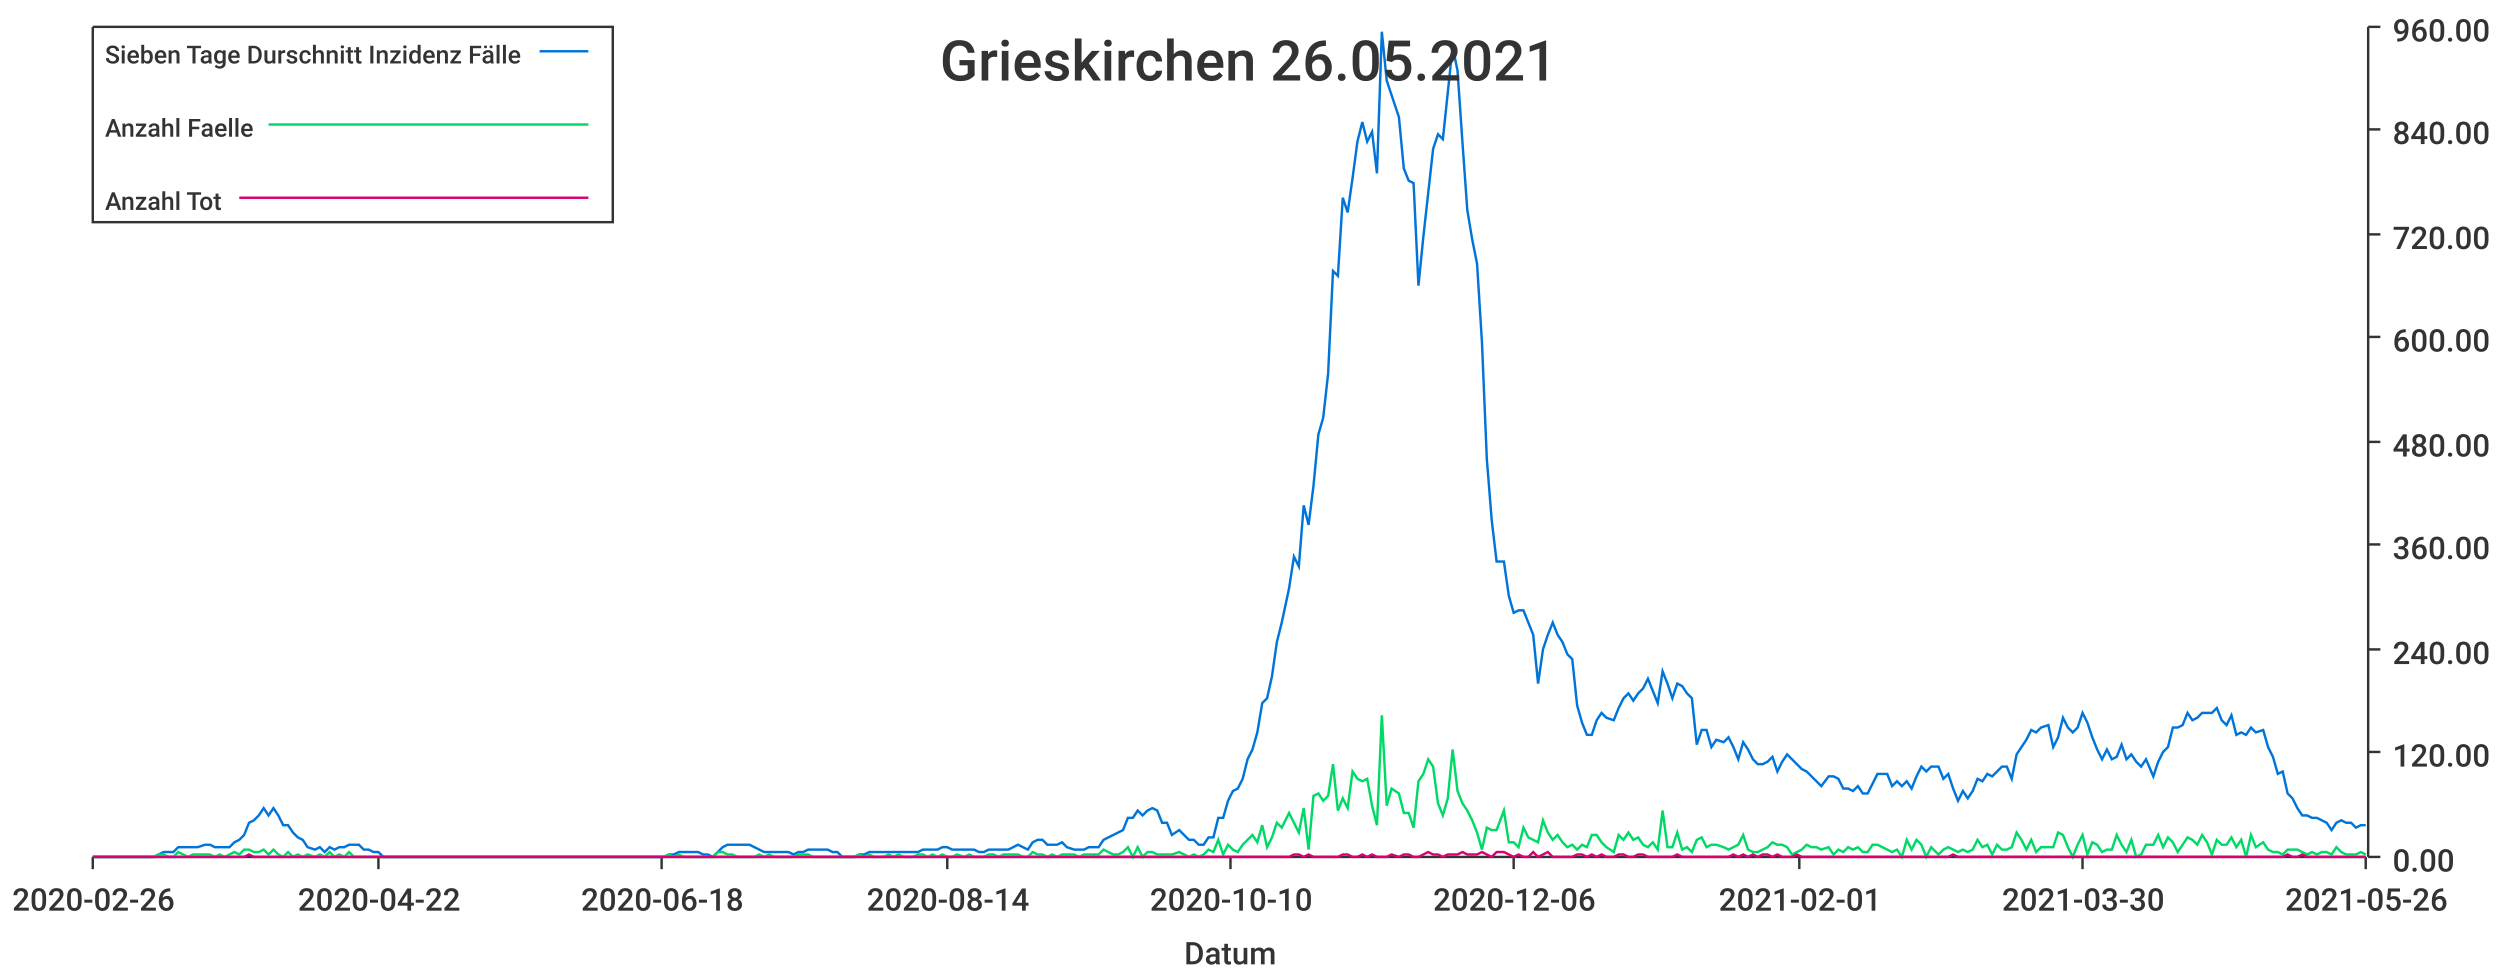
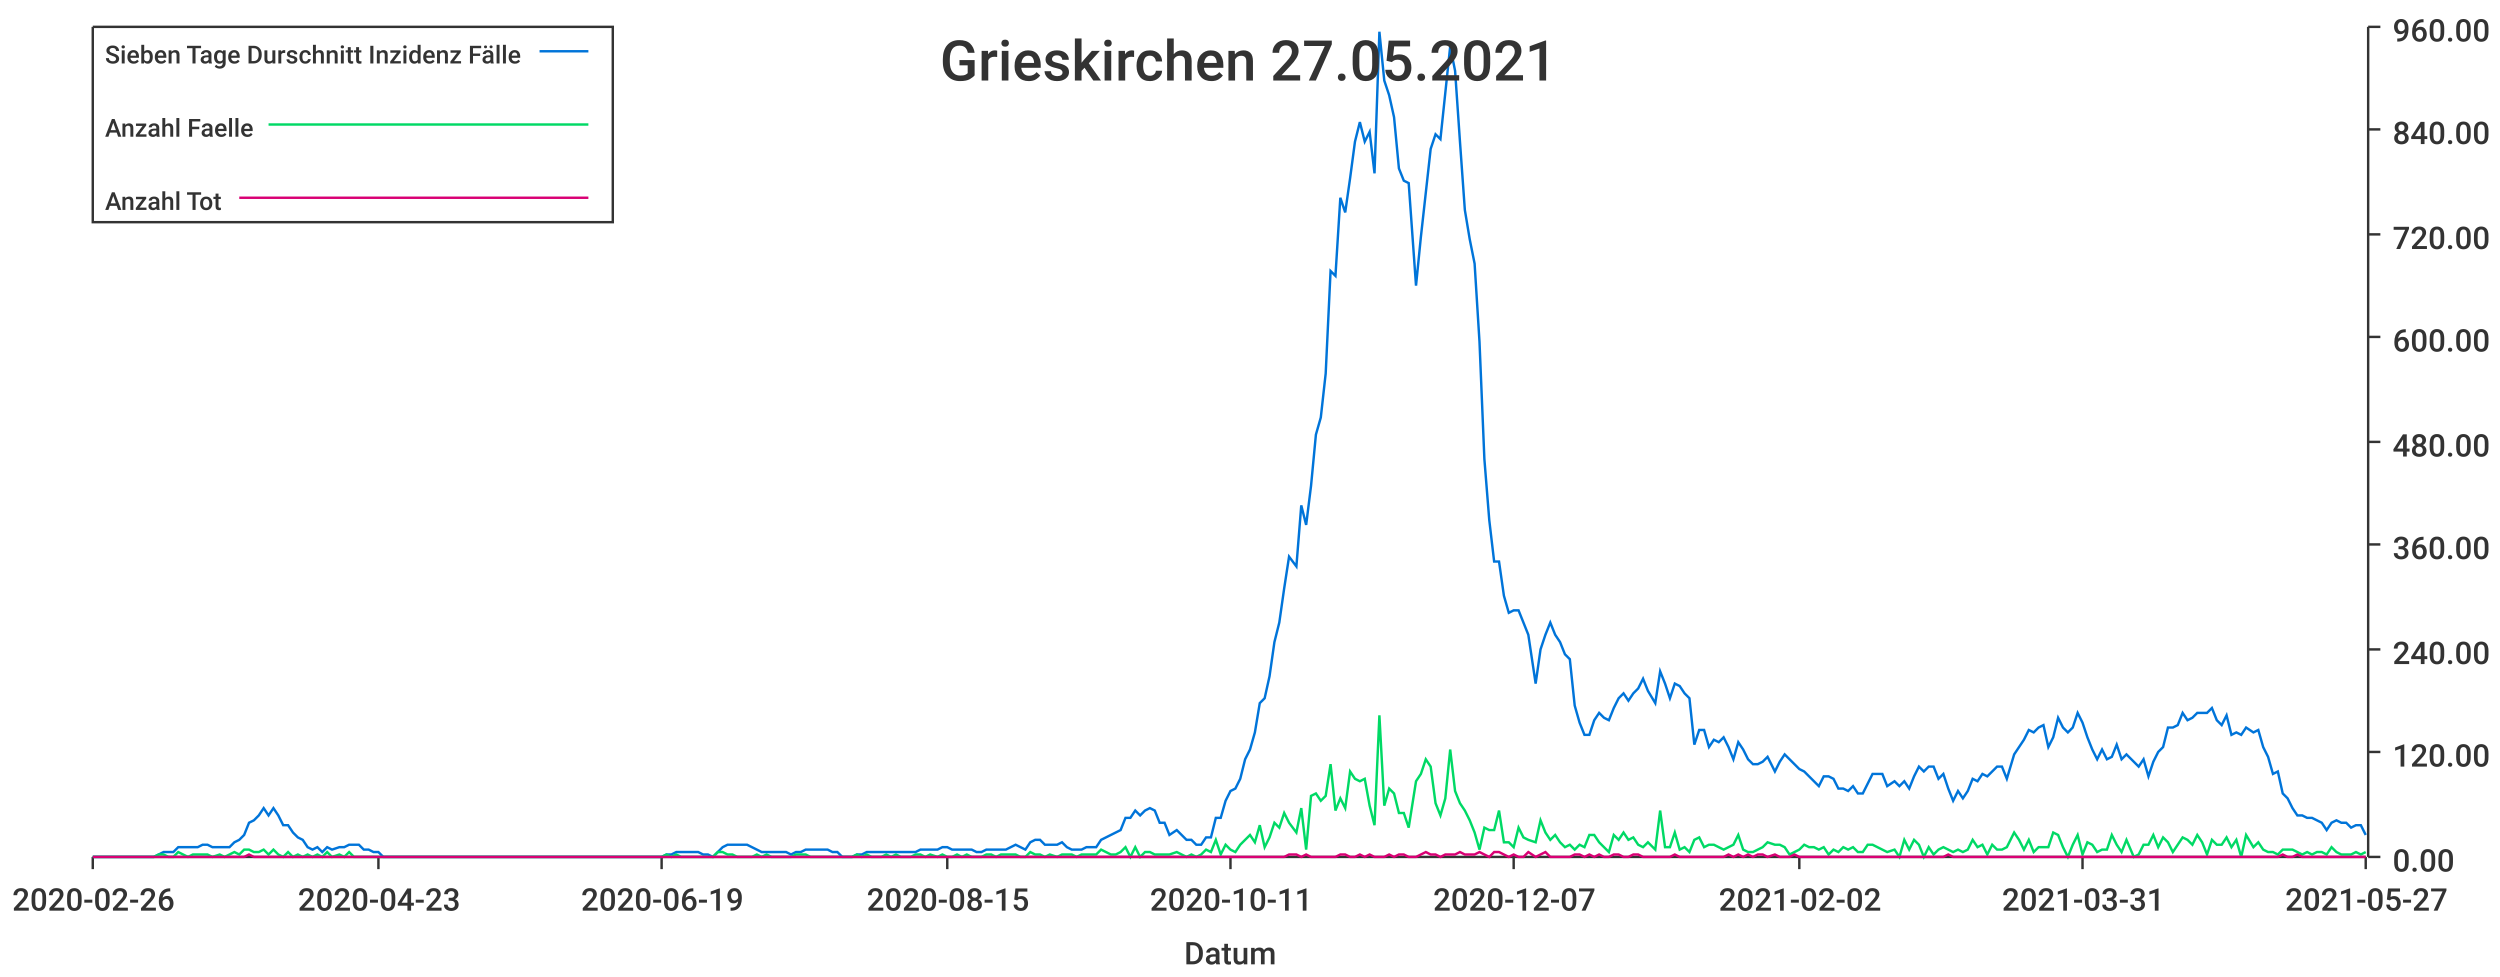
<svg xmlns="http://www.w3.org/2000/svg" width="1024" height="400">\n<path d="M 0 0 L 1024 0 L 1024 400 L 0 400 L 0 0" style="stroke-width:0;stroke:rgba(255,255,255,1.0);fill:rgba(255,255,255,1.0)" />
  <path d="M 38 11 L 969 11 L 969 351 L 38 351 L 38 11" style="stroke-width:0;stroke:rgba(255,255,255,1.0);fill:rgba(255,255,255,1.0)" />
  <path d="M 38 351 L 969 351" style="stroke-width:1;stroke:rgba(51,51,51,1.0);fill:none" />
  <path d="M 38 351 L 38 356" style="stroke-width:1;stroke:rgba(51,51,51,1.0);fill:none" />
  <text x="5" y="373" style="stroke-width:0;stroke:none;fill:rgba(51,51,51,1.0);font-size:12.8px;font-family:'Roboto Medium',sans-serif">2020-02-26</text>
  <path d="M 155 351 L 155 356" style="stroke-width:1;stroke:rgba(51,51,51,1.0);fill:none" />
-   <text x="122" y="373" style="stroke-width:0;stroke:none;fill:rgba(51,51,51,1.0);font-size:12.8px;font-family:'Roboto Medium',sans-serif">2020-04-22</text>
+   <text x="122" y="373" style="stroke-width:0;stroke:none;fill:rgba(51,51,51,1.0);font-size:12.8px;font-family:'Roboto Medium',sans-serif">2020-04-23</text>
  <path d="M 271 351 L 271 356" style="stroke-width:1;stroke:rgba(51,51,51,1.0);fill:none" />
-   <text x="238" y="373" style="stroke-width:0;stroke:none;fill:rgba(51,51,51,1.0);font-size:12.8px;font-family:'Roboto Medium',sans-serif">2020-06-18</text>
+   <text x="238" y="373" style="stroke-width:0;stroke:none;fill:rgba(51,51,51,1.0);font-size:12.8px;font-family:'Roboto Medium',sans-serif">2020-06-19</text>
  <path d="M 388 351 L 388 356" style="stroke-width:1;stroke:rgba(51,51,51,1.0);fill:none" />
-   <text x="355" y="373" style="stroke-width:0;stroke:none;fill:rgba(51,51,51,1.0);font-size:12.8px;font-family:'Roboto Medium',sans-serif">2020-08-14</text>
+   <text x="355" y="373" style="stroke-width:0;stroke:none;fill:rgba(51,51,51,1.0);font-size:12.8px;font-family:'Roboto Medium',sans-serif">2020-08-15</text>
  <path d="M 504 351 L 504 356" style="stroke-width:1;stroke:rgba(51,51,51,1.0);fill:none" />
-   <text x="471" y="373" style="stroke-width:0;stroke:none;fill:rgba(51,51,51,1.0);font-size:12.8px;font-family:'Roboto Medium',sans-serif">2020-10-10</text>
+   <text x="471" y="373" style="stroke-width:0;stroke:none;fill:rgba(51,51,51,1.0);font-size:12.8px;font-family:'Roboto Medium',sans-serif">2020-10-11</text>
  <path d="M 620 351 L 620 356" style="stroke-width:1;stroke:rgba(51,51,51,1.0);fill:none" />
-   <text x="587" y="373" style="stroke-width:0;stroke:none;fill:rgba(51,51,51,1.0);font-size:12.8px;font-family:'Roboto Medium',sans-serif">2020-12-06</text>
+   <text x="587" y="373" style="stroke-width:0;stroke:none;fill:rgba(51,51,51,1.0);font-size:12.8px;font-family:'Roboto Medium',sans-serif">2020-12-07</text>
  <path d="M 737 351 L 737 356" style="stroke-width:1;stroke:rgba(51,51,51,1.0);fill:none" />
-   <text x="704" y="373" style="stroke-width:0;stroke:none;fill:rgba(51,51,51,1.0);font-size:12.8px;font-family:'Roboto Medium',sans-serif">2021-02-01</text>
+   <text x="704" y="373" style="stroke-width:0;stroke:none;fill:rgba(51,51,51,1.0);font-size:12.8px;font-family:'Roboto Medium',sans-serif">2021-02-02</text>
  <path d="M 853 351 L 853 356" style="stroke-width:1;stroke:rgba(51,51,51,1.0);fill:none" />
-   <text x="820" y="373" style="stroke-width:0;stroke:none;fill:rgba(51,51,51,1.0);font-size:12.8px;font-family:'Roboto Medium',sans-serif">2021-03-30</text>
+   <text x="820" y="373" style="stroke-width:0;stroke:none;fill:rgba(51,51,51,1.0);font-size:12.8px;font-family:'Roboto Medium',sans-serif">2021-03-31</text>
  <path d="M 969 351 L 969 356" style="stroke-width:1;stroke:rgba(51,51,51,1.0);fill:none" />
-   <text x="936" y="373" style="stroke-width:0;stroke:none;fill:rgba(51,51,51,1.0);font-size:12.8px;font-family:'Roboto Medium',sans-serif">2021-05-26</text>
+   <text x="936" y="373" style="stroke-width:0;stroke:none;fill:rgba(51,51,51,1.0);font-size:12.8px;font-family:'Roboto Medium',sans-serif">2021-05-27</text>
  <text x="485" y="395" style="stroke-width:0;stroke:none;fill:rgba(51,51,51,1.0);font-size:12.8px;font-family:'Roboto Medium',sans-serif">Datum</text>
  <path d="M 970 351 L 970 11" style="stroke-width:1;stroke:rgba(51,51,51,1.0);fill:none" />
  <path d="M 970 351 L 975 351" style="stroke-width:1;stroke:rgba(51,51,51,1.0);fill:none" />
  <text x="980" y="357" style="stroke-width:0;stroke:none;fill:rgba(51,51,51,1.0);font-size:12.8px;font-family:'Roboto Medium',sans-serif">0.00</text>
  <path d="M 970 308 L 975 308" style="stroke-width:1;stroke:rgba(51,51,51,1.0);fill:none" />
  <text x="980" y="314" style="stroke-width:0;stroke:none;fill:rgba(51,51,51,1.0);font-size:12.8px;font-family:'Roboto Medium',sans-serif">120.00</text>
  <path d="M 970 266 L 975 266" style="stroke-width:1;stroke:rgba(51,51,51,1.0);fill:none" />
  <text x="980" y="272" style="stroke-width:0;stroke:none;fill:rgba(51,51,51,1.0);font-size:12.8px;font-family:'Roboto Medium',sans-serif">240.00</text>
  <path d="M 970 223 L 975 223" style="stroke-width:1;stroke:rgba(51,51,51,1.0);fill:none" />
  <text x="980" y="229" style="stroke-width:0;stroke:none;fill:rgba(51,51,51,1.0);font-size:12.8px;font-family:'Roboto Medium',sans-serif">360.00</text>
  <path d="M 970 181 L 975 181" style="stroke-width:1;stroke:rgba(51,51,51,1.0);fill:none" />
  <text x="980" y="187" style="stroke-width:0;stroke:none;fill:rgba(51,51,51,1.0);font-size:12.8px;font-family:'Roboto Medium',sans-serif">480.00</text>
  <path d="M 970 138 L 975 138" style="stroke-width:1;stroke:rgba(51,51,51,1.0);fill:none" />
  <text x="980" y="144" style="stroke-width:0;stroke:none;fill:rgba(51,51,51,1.0);font-size:12.8px;font-family:'Roboto Medium',sans-serif">600.00</text>
  <path d="M 970 96 L 975 96" style="stroke-width:1;stroke:rgba(51,51,51,1.0);fill:none" />
  <text x="980" y="102" style="stroke-width:0;stroke:none;fill:rgba(51,51,51,1.0);font-size:12.8px;font-family:'Roboto Medium',sans-serif">720.00</text>
  <path d="M 970 53 L 975 53" style="stroke-width:1;stroke:rgba(51,51,51,1.0);fill:none" />
  <text x="980" y="59" style="stroke-width:0;stroke:none;fill:rgba(51,51,51,1.0);font-size:12.8px;font-family:'Roboto Medium',sans-serif">840.00</text>
  <path d="M 970 11 L 975 11" style="stroke-width:1;stroke:rgba(51,51,51,1.0);fill:none" />
  <text x="980" y="17" style="stroke-width:0;stroke:none;fill:rgba(51,51,51,1.0);font-size:12.8px;font-family:'Roboto Medium',sans-serif">960.00</text>
-   <path d="M 38 351 L 41 351 L 43 351 L 45 351 L 47 351 L 49 351 L 51 351 L 53 351 L 55 351 L 57 351 L 59 351 L 61 351 L 63 351 L 65 350 L 67 349 L 69 349 L 71 349 L 73 347 L 75 347 L 77 347 L 79 347 L 81 347 L 84 346 L 86 346 L 88 347 L 90 347 L 92 347 L 94 347 L 96 345 L 98 344 L 100 342 L 102 337 L 104 336 L 106 334 L 108 331 L 110 334 L 112 331 L 114 334 L 116 338 L 118 338 L 120 341 L 122 343 L 124 344 L 126 347 L 129 348 L 131 347 L 133 349 L 135 347 L 137 348 L 139 347 L 141 347 L 143 346 L 145 346 L 147 346 L 149 348 L 151 348 L 153 349 L 155 349 L 157 351 L 159 351 L 161 351 L 163 351 L 165 351 L 167 351 L 169 351 L 171 351 L 174 351 L 176 351 L 178 351 L 180 351 L 182 351 L 184 351 L 186 351 L 188 351 L 190 351 L 192 351 L 194 351 L 196 351 L 198 351 L 200 351 L 202 351 L 204 351 L 206 351 L 208 351 L 210 351 L 212 351 L 214 351 L 217 351 L 219 351 L 221 351 L 223 351 L 225 351 L 227 351 L 229 351 L 231 351 L 233 351 L 235 351 L 237 351 L 239 351 L 241 351 L 243 351 L 245 351 L 247 351 L 249 351 L 251 351 L 253 351 L 255 351 L 257 351 L 259 351 L 262 351 L 264 351 L 266 351 L 268 351 L 270 351 L 272 351 L 274 350 L 276 350 L 278 349 L 280 349 L 282 349 L 284 349 L 286 349 L 288 350 L 290 350 L 292 351 L 294 349 L 296 347 L 298 346 L 300 346 L 302 346 L 304 346 L 307 346 L 309 347 L 311 348 L 313 349 L 315 349 L 317 349 L 319 349 L 321 349 L 323 349 L 325 350 L 327 349 L 329 349 L 331 348 L 333 348 L 335 348 L 337 348 L 339 348 L 341 349 L 343 349 L 345 351 L 347 351 L 350 351 L 352 350 L 354 350 L 356 349 L 358 349 L 360 349 L 362 349 L 364 349 L 366 349 L 368 349 L 370 349 L 372 349 L 374 349 L 376 349 L 378 348 L 380 348 L 382 348 L 384 348 L 386 347 L 388 347 L 390 348 L 392 348 L 395 348 L 397 348 L 399 348 L 401 349 L 403 349 L 405 348 L 407 348 L 409 348 L 411 348 L 413 348 L 415 347 L 417 346 L 419 347 L 421 348 L 423 345 L 425 344 L 427 344 L 429 346 L 431 346 L 433 346 L 435 345 L 437 347 L 440 348 L 442 348 L 444 348 L 446 347 L 448 347 L 450 347 L 452 344 L 454 343 L 456 342 L 458 341 L 460 340 L 462 335 L 464 335 L 466 332 L 468 334 L 470 332 L 472 331 L 474 332 L 476 337 L 478 337 L 480 342 L 483 340 L 485 342 L 487 344 L 489 344 L 491 346 L 493 346 L 495 343 L 497 343 L 499 335 L 501 335 L 503 328 L 505 324 L 507 323 L 509 319 L 511 311 L 513 307 L 515 300 L 517 288 L 519 286 L 521 277 L 523 263 L 525 255 L 528 241 L 530 228 L 532 232 L 534 207 L 536 215 L 538 199 L 540 178 L 542 171 L 544 153 L 546 111 L 548 113 L 550 81 L 552 87 L 554 73 L 556 58 L 558 50 L 560 58 L 562 54 L 564 71 L 566 13 L 568 33 L 570 39 L 573 48 L 575 69 L 577 74 L 579 75 L 581 117 L 583 97 L 585 79 L 587 61 L 589 55 L 591 57 L 593 38 L 595 19 L 597 29 L 599 58 L 601 86 L 603 98 L 605 108 L 607 140 L 609 188 L 611 213 L 613 230 L 616 230 L 618 244 L 620 251 L 622 250 L 624 250 L 626 255 L 628 260 L 630 280 L 632 266 L 634 260 L 636 255 L 638 260 L 640 263 L 642 268 L 644 270 L 646 289 L 648 296 L 650 301 L 652 301 L 654 295 L 656 292 L 658 294 L 661 295 L 663 290 L 665 286 L 667 284 L 669 287 L 671 284 L 673 282 L 675 278 L 677 283 L 679 288 L 681 275 L 683 280 L 685 286 L 687 280 L 689 281 L 691 284 L 693 286 L 695 305 L 697 299 L 699 299 L 701 306 L 703 303 L 706 304 L 708 302 L 710 306 L 712 311 L 714 304 L 716 307 L 718 311 L 720 313 L 722 313 L 724 312 L 726 310 L 728 316 L 730 312 L 732 309 L 734 311 L 736 313 L 738 315 L 740 316 L 742 318 L 744 320 L 746 322 L 749 318 L 751 318 L 753 319 L 755 323 L 757 323 L 759 324 L 761 322 L 763 325 L 765 325 L 767 321 L 769 317 L 771 317 L 773 317 L 775 322 L 777 320 L 779 322 L 781 320 L 783 323 L 785 318 L 787 314 L 789 316 L 791 314 L 794 314 L 796 319 L 798 317 L 800 323 L 802 328 L 804 324 L 806 327 L 808 324 L 810 319 L 812 320 L 814 317 L 816 318 L 818 316 L 820 314 L 822 314 L 824 319 L 826 309 L 828 306 L 830 303 L 832 299 L 834 300 L 836 298 L 839 297 L 841 306 L 843 302 L 845 294 L 847 298 L 849 300 L 851 298 L 853 292 L 855 296 L 857 302 L 859 307 L 861 311 L 863 307 L 865 311 L 867 310 L 869 305 L 871 311 L 873 309 L 875 312 L 877 314 L 879 311 L 882 318 L 884 312 L 886 308 L 888 306 L 890 298 L 892 298 L 894 297 L 896 292 L 898 295 L 900 294 L 902 292 L 904 292 L 906 292 L 908 290 L 910 295 L 912 297 L 914 293 L 916 301 L 918 300 L 920 301 L 922 298 L 924 300 L 927 299 L 929 306 L 931 310 L 933 317 L 935 316 L 937 325 L 939 327 L 941 331 L 943 334 L 945 334 L 947 335 L 949 335 L 951 336 L 953 337 L 955 340 L 957 337 L 959 336 L 961 337 L 963 337 L 965 339 L 967 338 L 969 338" style="stroke-width:1;stroke:rgba(0,116,217,1.0);fill:none" />
-   <path d="M 38 351 L 41 351 L 43 351 L 45 351 L 47 351 L 49 351 L 51 351 L 53 351 L 55 351 L 57 351 L 59 351 L 61 351 L 63 351 L 65 350 L 67 350 L 69 351 L 71 351 L 73 349 L 75 350 L 77 351 L 79 350 L 81 350 L 84 350 L 86 350 L 88 351 L 90 350 L 92 351 L 94 350 L 96 349 L 98 350 L 100 348 L 102 348 L 104 349 L 106 349 L 108 348 L 110 350 L 112 348 L 114 350 L 116 351 L 118 349 L 120 351 L 122 350 L 124 351 L 126 350 L 129 351 L 131 350 L 133 351 L 135 349 L 137 351 L 139 350 L 141 351 L 143 349 L 145 351 L 147 351 L 149 351 L 151 351 L 153 351 L 155 351 L 157 351 L 159 351 L 161 351 L 163 351 L 165 351 L 167 351 L 169 351 L 171 351 L 174 351 L 176 351 L 178 351 L 180 351 L 182 351 L 184 351 L 186 351 L 188 351 L 190 351 L 192 351 L 194 351 L 196 351 L 198 351 L 200 351 L 202 351 L 204 351 L 206 351 L 208 351 L 210 351 L 212 351 L 214 351 L 217 351 L 219 351 L 221 351 L 223 351 L 225 351 L 227 351 L 229 351 L 231 351 L 233 351 L 235 351 L 237 351 L 239 351 L 241 351 L 243 351 L 245 351 L 247 351 L 249 351 L 251 351 L 253 351 L 255 351 L 257 351 L 259 351 L 262 351 L 264 351 L 266 351 L 268 351 L 270 351 L 272 351 L 274 350 L 276 351 L 278 350 L 280 351 L 282 351 L 284 351 L 286 351 L 288 351 L 290 351 L 292 351 L 294 349 L 296 349 L 298 350 L 300 350 L 302 351 L 304 351 L 307 351 L 309 351 L 311 350 L 313 351 L 315 350 L 317 351 L 319 351 L 321 351 L 323 351 L 325 351 L 327 350 L 329 350 L 331 350 L 333 351 L 335 351 L 337 351 L 339 351 L 341 351 L 343 351 L 345 351 L 347 351 L 350 351 L 352 350 L 354 351 L 356 350 L 358 351 L 360 351 L 362 351 L 364 350 L 366 351 L 368 350 L 370 351 L 372 351 L 374 351 L 376 350 L 378 350 L 380 351 L 382 350 L 384 351 L 386 350 L 388 351 L 390 351 L 392 350 L 395 351 L 397 350 L 399 351 L 401 351 L 403 351 L 405 350 L 407 350 L 409 351 L 411 350 L 413 350 L 415 350 L 417 350 L 419 351 L 421 351 L 423 349 L 425 350 L 427 350 L 429 351 L 431 350 L 433 351 L 435 350 L 437 350 L 440 350 L 442 351 L 444 350 L 446 350 L 448 350 L 450 350 L 452 348 L 454 349 L 456 350 L 458 350 L 460 349 L 462 347 L 464 351 L 466 347 L 468 351 L 470 349 L 472 349 L 474 350 L 476 350 L 478 350 L 480 350 L 483 349 L 485 350 L 487 351 L 489 350 L 491 351 L 493 350 L 495 348 L 497 349 L 499 344 L 501 350 L 503 346 L 505 348 L 507 349 L 509 346 L 511 344 L 513 342 L 515 345 L 517 338 L 519 347 L 521 343 L 523 337 L 525 339 L 528 333 L 530 337 L 532 341 L 534 331 L 536 348 L 538 326 L 540 325 L 542 328 L 544 326 L 546 313 L 548 332 L 550 327 L 552 331 L 554 316 L 556 319 L 558 320 L 560 319 L 562 330 L 564 338 L 566 293 L 568 330 L 570 323 L 573 325 L 575 333 L 577 333 L 579 339 L 581 320 L 583 317 L 585 311 L 587 314 L 589 329 L 591 334 L 593 327 L 595 307 L 597 324 L 599 329 L 601 332 L 603 336 L 605 341 L 607 348 L 609 339 L 611 340 L 613 340 L 616 332 L 618 345 L 620 345 L 622 347 L 624 339 L 626 343 L 628 344 L 630 345 L 632 336 L 634 341 L 636 344 L 638 342 L 640 345 L 642 347 L 644 346 L 646 348 L 648 346 L 650 347 L 652 342 L 654 342 L 656 345 L 658 347 L 661 349 L 663 342 L 665 344 L 667 341 L 669 344 L 671 343 L 673 346 L 675 347 L 677 345 L 679 348 L 681 332 L 683 347 L 685 347 L 687 341 L 689 348 L 691 347 L 693 349 L 695 344 L 697 343 L 699 347 L 701 346 L 703 346 L 706 347 L 708 348 L 710 347 L 712 346 L 714 342 L 716 348 L 718 349 L 720 349 L 722 348 L 724 347 L 726 345 L 728 346 L 730 346 L 732 347 L 734 350 L 736 349 L 738 348 L 740 346 L 742 347 L 744 347 L 746 348 L 749 347 L 751 350 L 753 348 L 755 349 L 757 347 L 759 348 L 761 347 L 763 349 L 765 349 L 767 346 L 769 346 L 771 347 L 773 348 L 775 349 L 777 348 L 779 351 L 781 344 L 783 348 L 785 344 L 787 346 L 789 351 L 791 347 L 794 350 L 796 348 L 798 347 L 800 348 L 802 349 L 804 348 L 806 349 L 808 348 L 810 344 L 812 347 L 814 346 L 816 350 L 818 346 L 820 348 L 822 348 L 824 347 L 826 341 L 828 344 L 830 348 L 832 344 L 834 349 L 836 347 L 839 347 L 841 347 L 843 341 L 845 342 L 847 347 L 849 351 L 851 346 L 853 342 L 855 350 L 857 345 L 859 346 L 861 349 L 863 348 L 865 348 L 867 342 L 869 346 L 871 349 L 873 344 L 875 351 L 877 350 L 879 346 L 882 346 L 884 342 L 886 347 L 888 343 L 890 345 L 892 349 L 894 346 L 896 343 L 898 344 L 900 346 L 902 342 L 904 345 L 906 350 L 908 344 L 910 346 L 912 346 L 914 343 L 916 347 L 918 344 L 920 351 L 922 342 L 924 347 L 927 345 L 929 348 L 931 349 L 933 349 L 935 350 L 937 348 L 939 348 L 941 348 L 943 349 L 945 350 L 947 349 L 949 350 L 951 349 L 953 349 L 955 350 L 957 347 L 959 349 L 961 350 L 963 350 L 965 350 L 967 349 L 969 350" style="stroke-width:1;stroke:rgba(0,217,101,1.0);fill:none" />
-   <path d="M 38 351 L 41 351 L 43 351 L 45 351 L 47 351 L 49 351 L 51 351 L 53 351 L 55 351 L 57 351 L 59 351 L 61 351 L 63 351 L 65 351 L 67 351 L 69 351 L 71 351 L 73 351 L 75 351 L 77 351 L 79 351 L 81 351 L 84 351 L 86 351 L 88 351 L 90 351 L 92 351 L 94 351 L 96 351 L 98 351 L 100 351 L 102 350 L 104 351 L 106 351 L 108 351 L 110 351 L 112 351 L 114 351 L 116 351 L 118 351 L 120 351 L 122 351 L 124 351 L 126 351 L 129 351 L 131 351 L 133 351 L 135 351 L 137 351 L 139 351 L 141 351 L 143 351 L 145 351 L 147 351 L 149 351 L 151 351 L 153 351 L 155 351 L 157 351 L 159 351 L 161 351 L 163 351 L 165 351 L 167 351 L 169 351 L 171 351 L 174 351 L 176 351 L 178 351 L 180 351 L 182 351 L 184 351 L 186 351 L 188 351 L 190 351 L 192 351 L 194 351 L 196 351 L 198 351 L 200 351 L 202 351 L 204 351 L 206 351 L 208 351 L 210 351 L 212 351 L 214 351 L 217 351 L 219 351 L 221 351 L 223 351 L 225 351 L 227 351 L 229 351 L 231 351 L 233 351 L 235 351 L 237 351 L 239 351 L 241 351 L 243 351 L 245 351 L 247 351 L 249 351 L 251 351 L 253 351 L 255 351 L 257 351 L 259 351 L 262 351 L 264 351 L 266 351 L 268 351 L 270 351 L 272 351 L 274 351 L 276 351 L 278 351 L 280 351 L 282 351 L 284 351 L 286 351 L 288 351 L 290 351 L 292 351 L 294 351 L 296 351 L 298 351 L 300 351 L 302 351 L 304 351 L 307 351 L 309 351 L 311 351 L 313 351 L 315 351 L 317 351 L 319 351 L 321 351 L 323 351 L 325 351 L 327 351 L 329 351 L 331 351 L 333 351 L 335 351 L 337 351 L 339 351 L 341 351 L 343 351 L 345 351 L 347 351 L 350 351 L 352 351 L 354 351 L 356 351 L 358 351 L 360 351 L 362 351 L 364 351 L 366 351 L 368 351 L 370 351 L 372 351 L 374 351 L 376 351 L 378 351 L 380 351 L 382 351 L 384 351 L 386 351 L 388 351 L 390 351 L 392 351 L 395 351 L 397 351 L 399 351 L 401 351 L 403 351 L 405 351 L 407 351 L 409 351 L 411 351 L 413 351 L 415 351 L 417 351 L 419 351 L 421 351 L 423 351 L 425 351 L 427 351 L 429 351 L 431 351 L 433 351 L 435 351 L 437 351 L 440 351 L 442 351 L 444 351 L 446 351 L 448 351 L 450 351 L 452 351 L 454 351 L 456 351 L 458 351 L 460 351 L 462 351 L 464 351 L 466 351 L 468 351 L 470 351 L 472 351 L 474 351 L 476 351 L 478 351 L 480 351 L 483 351 L 485 351 L 487 351 L 489 351 L 491 351 L 493 351 L 495 351 L 497 351 L 499 351 L 501 351 L 503 351 L 505 351 L 507 351 L 509 351 L 511 351 L 513 351 L 515 351 L 517 351 L 519 351 L 521 351 L 523 351 L 525 351 L 528 351 L 530 350 L 532 350 L 534 351 L 536 350 L 538 351 L 540 351 L 542 351 L 544 351 L 546 351 L 548 351 L 550 350 L 552 350 L 554 351 L 556 351 L 558 350 L 560 351 L 562 350 L 564 351 L 566 351 L 568 351 L 570 350 L 573 351 L 575 350 L 577 350 L 579 351 L 581 351 L 583 350 L 585 349 L 587 350 L 589 350 L 591 351 L 593 350 L 595 350 L 597 350 L 599 349 L 601 350 L 603 350 L 605 350 L 607 349 L 609 350 L 611 351 L 613 349 L 616 349 L 618 350 L 620 351 L 622 350 L 624 351 L 626 351 L 628 349 L 630 351 L 632 350 L 634 349 L 636 351 L 638 351 L 640 351 L 642 351 L 644 351 L 646 350 L 648 350 L 650 351 L 652 350 L 654 351 L 656 350 L 658 351 L 661 351 L 663 350 L 665 350 L 667 351 L 669 351 L 671 350 L 673 350 L 675 351 L 677 351 L 679 351 L 681 351 L 683 351 L 685 351 L 687 350 L 689 351 L 691 351 L 693 351 L 695 351 L 697 351 L 699 351 L 701 351 L 703 351 L 706 351 L 708 351 L 710 350 L 712 351 L 714 350 L 716 351 L 718 350 L 720 351 L 722 350 L 724 350 L 726 351 L 728 350 L 730 351 L 732 351 L 734 351 L 736 350 L 738 351 L 740 351 L 742 351 L 744 351 L 746 351 L 749 351 L 751 351 L 753 351 L 755 351 L 757 351 L 759 351 L 761 351 L 763 351 L 765 351 L 767 351 L 769 351 L 771 351 L 773 351 L 775 351 L 777 351 L 779 351 L 781 351 L 783 351 L 785 351 L 787 351 L 789 351 L 791 351 L 794 351 L 796 351 L 798 351 L 800 350 L 802 351 L 804 351 L 806 351 L 808 351 L 810 351 L 812 351 L 814 351 L 816 351 L 818 351 L 820 351 L 822 351 L 824 351 L 826 351 L 828 351 L 830 351 L 832 351 L 834 351 L 836 351 L 839 351 L 841 351 L 843 351 L 845 351 L 847 351 L 849 351 L 851 351 L 853 351 L 855 351 L 857 351 L 859 351 L 861 351 L 863 351 L 865 351 L 867 351 L 869 351 L 871 351 L 873 351 L 875 351 L 877 351 L 879 351 L 882 351 L 884 351 L 886 351 L 888 351 L 890 351 L 892 351 L 894 351 L 896 351 L 898 351 L 900 351 L 902 351 L 904 351 L 906 351 L 908 351 L 910 351 L 912 351 L 914 351 L 916 351 L 918 351 L 920 351 L 922 351 L 924 351 L 927 351 L 929 351 L 931 351 L 933 351 L 935 351 L 937 350 L 939 351 L 941 351 L 943 350 L 945 351 L 947 351 L 949 351 L 951 351 L 953 351 L 955 351 L 957 351 L 959 351 L 961 351 L 963 351 L 965 351 L 967 351 L 969 351" style="stroke-width:1;stroke:rgba(217,0,116,1.0);fill:none" />
-   <text x="385" y="33" style="stroke-width:0;stroke:none;fill:rgba(51,51,51,1.0);font-size:23.0px;font-family:'Roboto Medium',sans-serif">Grieskirchen 26.05.2021</text>
+   <path d="M 38 351 L 41 351 L 43 351 L 45 351 L 47 351 L 49 351 L 51 351 L 53 351 L 55 351 L 57 351 L 59 351 L 61 351 L 63 351 L 65 350 L 67 349 L 69 349 L 71 349 L 73 347 L 75 347 L 77 347 L 79 347 L 81 347 L 83 346 L 85 346 L 87 347 L 90 347 L 92 347 L 94 347 L 96 345 L 98 344 L 100 342 L 102 337 L 104 336 L 106 334 L 108 331 L 110 334 L 112 331 L 114 334 L 116 338 L 118 338 L 120 341 L 122 343 L 124 344 L 126 347 L 128 348 L 130 347 L 132 349 L 134 347 L 136 348 L 139 347 L 141 347 L 143 346 L 145 346 L 147 346 L 149 348 L 151 348 L 153 349 L 155 349 L 157 351 L 159 351 L 161 351 L 163 351 L 165 351 L 167 351 L 169 351 L 171 351 L 173 351 L 175 351 L 177 351 L 179 351 L 181 351 L 183 351 L 185 351 L 188 351 L 190 351 L 192 351 L 194 351 L 196 351 L 198 351 L 200 351 L 202 351 L 204 351 L 206 351 L 208 351 L 210 351 L 212 351 L 214 351 L 216 351 L 218 351 L 220 351 L 222 351 L 224 351 L 226 351 L 228 351 L 230 351 L 232 351 L 234 351 L 237 351 L 239 351 L 241 351 L 243 351 L 245 351 L 247 351 L 249 351 L 251 351 L 253 351 L 255 351 L 257 351 L 259 351 L 261 351 L 263 351 L 265 351 L 267 351 L 269 351 L 271 351 L 273 350 L 275 350 L 277 349 L 279 349 L 281 349 L 283 349 L 286 349 L 288 350 L 290 350 L 292 351 L 294 349 L 296 347 L 298 346 L 300 346 L 302 346 L 304 346 L 306 346 L 308 347 L 310 348 L 312 349 L 314 349 L 316 349 L 318 349 L 320 349 L 322 349 L 324 350 L 326 349 L 328 349 L 330 348 L 332 348 L 335 348 L 337 348 L 339 348 L 341 349 L 343 349 L 345 351 L 347 351 L 349 351 L 351 350 L 353 350 L 355 349 L 357 349 L 359 349 L 361 349 L 363 349 L 365 349 L 367 349 L 369 349 L 371 349 L 373 349 L 375 349 L 377 348 L 379 348 L 381 348 L 384 348 L 386 347 L 388 347 L 390 348 L 392 348 L 394 348 L 396 348 L 398 348 L 400 349 L 402 349 L 404 348 L 406 348 L 408 348 L 410 348 L 412 348 L 414 347 L 416 346 L 418 347 L 420 348 L 422 345 L 424 344 L 426 344 L 428 346 L 430 346 L 433 346 L 435 345 L 437 347 L 439 348 L 441 348 L 443 348 L 445 347 L 447 347 L 449 347 L 451 344 L 453 343 L 455 342 L 457 341 L 459 340 L 461 335 L 463 335 L 465 332 L 467 334 L 469 332 L 471 331 L 473 332 L 475 337 L 477 337 L 479 342 L 482 340 L 484 342 L 486 344 L 488 344 L 490 346 L 492 346 L 494 343 L 496 343 L 498 335 L 500 335 L 502 328 L 504 324 L 506 323 L 508 319 L 510 311 L 512 307 L 514 300 L 516 288 L 518 286 L 520 277 L 522 263 L 524 255 L 526 241 L 528 228 L 531 232 L 533 207 L 535 215 L 537 199 L 539 178 L 541 171 L 543 153 L 545 111 L 547 113 L 549 81 L 551 87 L 553 73 L 555 58 L 557 50 L 559 58 L 561 54 L 563 71 L 565 13 L 567 33 L 569 39 L 571 48 L 573 69 L 575 74 L 577 75 L 580 117 L 582 97 L 584 79 L 586 61 L 588 55 L 590 57 L 592 38 L 594 19 L 596 29 L 598 58 L 600 86 L 602 98 L 604 108 L 606 140 L 608 188 L 610 213 L 612 230 L 614 230 L 616 244 L 618 251 L 620 250 L 622 250 L 624 255 L 626 260 L 629 280 L 631 266 L 633 260 L 635 255 L 637 260 L 639 263 L 641 268 L 643 270 L 645 289 L 647 296 L 649 301 L 651 301 L 653 295 L 655 292 L 657 294 L 659 295 L 661 290 L 663 286 L 665 284 L 667 287 L 669 284 L 671 282 L 673 278 L 675 283 L 678 288 L 680 275 L 682 280 L 684 286 L 686 280 L 688 281 L 690 284 L 692 286 L 694 305 L 696 299 L 698 299 L 700 306 L 702 303 L 704 304 L 706 302 L 708 306 L 710 311 L 712 304 L 714 307 L 716 311 L 718 313 L 720 313 L 722 312 L 724 310 L 727 316 L 729 312 L 731 309 L 733 311 L 735 313 L 737 315 L 739 316 L 741 318 L 743 320 L 745 322 L 747 318 L 749 318 L 751 319 L 753 323 L 755 323 L 757 324 L 759 322 L 761 325 L 763 325 L 765 321 L 767 317 L 769 317 L 771 317 L 773 322 L 776 320 L 778 322 L 780 320 L 782 323 L 784 318 L 786 314 L 788 316 L 790 314 L 792 314 L 794 319 L 796 317 L 798 323 L 800 328 L 802 324 L 804 327 L 806 324 L 808 319 L 810 320 L 812 317 L 814 318 L 816 316 L 818 314 L 820 314 L 822 319 L 825 309 L 827 306 L 829 303 L 831 299 L 833 300 L 835 298 L 837 297 L 839 306 L 841 302 L 843 294 L 845 298 L 847 300 L 849 298 L 851 292 L 853 296 L 855 302 L 857 307 L 859 311 L 861 307 L 863 311 L 865 310 L 867 305 L 869 311 L 871 309 L 874 312 L 876 314 L 878 311 L 880 318 L 882 312 L 884 308 L 886 306 L 888 298 L 890 298 L 892 297 L 894 292 L 896 295 L 898 294 L 900 292 L 902 292 L 904 292 L 906 290 L 908 295 L 910 297 L 912 293 L 914 301 L 916 300 L 918 301 L 920 298 L 923 300 L 925 299 L 927 306 L 929 310 L 931 317 L 933 316 L 935 325 L 937 327 L 939 331 L 941 334 L 943 334 L 945 335 L 947 335 L 949 336 L 951 337 L 953 340 L 955 337 L 957 336 L 959 337 L 961 337 L 963 339 L 965 338 L 967 338 L 969 342" style="stroke-width:1;stroke:rgba(0,116,217,1.0);fill:none" />
+   <path d="M 38 351 L 41 351 L 43 351 L 45 351 L 47 351 L 49 351 L 51 351 L 53 351 L 55 351 L 57 351 L 59 351 L 61 351 L 63 351 L 65 350 L 67 350 L 69 351 L 71 351 L 73 349 L 75 350 L 77 351 L 79 350 L 81 350 L 83 350 L 85 350 L 87 351 L 90 350 L 92 351 L 94 350 L 96 349 L 98 350 L 100 348 L 102 348 L 104 349 L 106 349 L 108 348 L 110 350 L 112 348 L 114 350 L 116 351 L 118 349 L 120 351 L 122 350 L 124 351 L 126 350 L 128 351 L 130 350 L 132 351 L 134 349 L 136 351 L 139 350 L 141 351 L 143 349 L 145 351 L 147 351 L 149 351 L 151 351 L 153 351 L 155 351 L 157 351 L 159 351 L 161 351 L 163 351 L 165 351 L 167 351 L 169 351 L 171 351 L 173 351 L 175 351 L 177 351 L 179 351 L 181 351 L 183 351 L 185 351 L 188 351 L 190 351 L 192 351 L 194 351 L 196 351 L 198 351 L 200 351 L 202 351 L 204 351 L 206 351 L 208 351 L 210 351 L 212 351 L 214 351 L 216 351 L 218 351 L 220 351 L 222 351 L 224 351 L 226 351 L 228 351 L 230 351 L 232 351 L 234 351 L 237 351 L 239 351 L 241 351 L 243 351 L 245 351 L 247 351 L 249 351 L 251 351 L 253 351 L 255 351 L 257 351 L 259 351 L 261 351 L 263 351 L 265 351 L 267 351 L 269 351 L 271 351 L 273 350 L 275 351 L 277 350 L 279 351 L 281 351 L 283 351 L 286 351 L 288 351 L 290 351 L 292 351 L 294 349 L 296 349 L 298 350 L 300 350 L 302 351 L 304 351 L 306 351 L 308 351 L 310 350 L 312 351 L 314 350 L 316 351 L 318 351 L 320 351 L 322 351 L 324 351 L 326 350 L 328 350 L 330 350 L 332 351 L 335 351 L 337 351 L 339 351 L 341 351 L 343 351 L 345 351 L 347 351 L 349 351 L 351 350 L 353 351 L 355 350 L 357 351 L 359 351 L 361 351 L 363 350 L 365 351 L 367 350 L 369 351 L 371 351 L 373 351 L 375 350 L 377 350 L 379 351 L 381 350 L 384 351 L 386 350 L 388 351 L 390 351 L 392 350 L 394 351 L 396 350 L 398 351 L 400 351 L 402 351 L 404 350 L 406 350 L 408 351 L 410 350 L 412 350 L 414 350 L 416 350 L 418 351 L 420 351 L 422 349 L 424 350 L 426 350 L 428 351 L 430 350 L 433 351 L 435 350 L 437 350 L 439 350 L 441 351 L 443 350 L 445 350 L 447 350 L 449 350 L 451 348 L 453 349 L 455 350 L 457 350 L 459 349 L 461 347 L 463 351 L 465 347 L 467 351 L 469 349 L 471 349 L 473 350 L 475 350 L 477 350 L 479 350 L 482 349 L 484 350 L 486 351 L 488 350 L 490 351 L 492 350 L 494 348 L 496 349 L 498 344 L 500 350 L 502 346 L 504 348 L 506 349 L 508 346 L 510 344 L 512 342 L 514 345 L 516 338 L 518 347 L 520 343 L 522 337 L 524 339 L 526 333 L 528 337 L 531 341 L 533 331 L 535 348 L 537 326 L 539 325 L 541 328 L 543 326 L 545 313 L 547 332 L 549 327 L 551 331 L 553 316 L 555 319 L 557 320 L 559 319 L 561 330 L 563 338 L 565 293 L 567 330 L 569 323 L 571 325 L 573 333 L 575 333 L 577 339 L 580 320 L 582 317 L 584 311 L 586 314 L 588 329 L 590 334 L 592 327 L 594 307 L 596 324 L 598 329 L 600 332 L 602 336 L 604 341 L 606 348 L 608 339 L 610 340 L 612 340 L 614 332 L 616 345 L 618 345 L 620 347 L 622 339 L 624 343 L 626 344 L 629 345 L 631 336 L 633 341 L 635 344 L 637 342 L 639 345 L 641 347 L 643 346 L 645 348 L 647 346 L 649 347 L 651 342 L 653 342 L 655 345 L 657 347 L 659 349 L 661 342 L 663 344 L 665 341 L 667 344 L 669 343 L 671 346 L 673 347 L 675 345 L 678 348 L 680 332 L 682 347 L 684 347 L 686 341 L 688 348 L 690 347 L 692 349 L 694 344 L 696 343 L 698 347 L 700 346 L 702 346 L 704 347 L 706 348 L 708 347 L 710 346 L 712 342 L 714 348 L 716 349 L 718 349 L 720 348 L 722 347 L 724 345 L 727 346 L 729 346 L 731 347 L 733 350 L 735 349 L 737 348 L 739 346 L 741 347 L 743 347 L 745 348 L 747 347 L 749 350 L 751 348 L 753 349 L 755 347 L 757 348 L 759 347 L 761 349 L 763 349 L 765 346 L 767 346 L 769 347 L 771 348 L 773 349 L 776 348 L 778 351 L 780 344 L 782 348 L 784 344 L 786 346 L 788 351 L 790 347 L 792 350 L 794 348 L 796 347 L 798 348 L 800 349 L 802 348 L 804 349 L 806 348 L 808 344 L 810 347 L 812 346 L 814 350 L 816 346 L 818 348 L 820 348 L 822 347 L 825 341 L 827 344 L 829 348 L 831 344 L 833 349 L 835 347 L 837 347 L 839 347 L 841 341 L 843 342 L 845 347 L 847 351 L 849 346 L 851 342 L 853 350 L 855 345 L 857 346 L 859 349 L 861 348 L 863 348 L 865 342 L 867 346 L 869 349 L 871 344 L 874 351 L 876 350 L 878 346 L 880 346 L 882 342 L 884 347 L 886 343 L 888 345 L 890 349 L 892 346 L 894 343 L 896 344 L 898 346 L 900 342 L 902 345 L 904 350 L 906 344 L 908 346 L 910 346 L 912 343 L 914 347 L 916 344 L 918 351 L 920 342 L 923 347 L 925 345 L 927 348 L 929 349 L 931 349 L 933 350 L 935 348 L 937 348 L 939 348 L 941 349 L 943 350 L 945 349 L 947 350 L 949 349 L 951 349 L 953 350 L 955 347 L 957 349 L 959 350 L 961 350 L 963 350 L 965 349 L 967 350 L 969 349" style="stroke-width:1;stroke:rgba(0,217,101,1.0);fill:none" />
+   <path d="M 38 351 L 41 351 L 43 351 L 45 351 L 47 351 L 49 351 L 51 351 L 53 351 L 55 351 L 57 351 L 59 351 L 61 351 L 63 351 L 65 351 L 67 351 L 69 351 L 71 351 L 73 351 L 75 351 L 77 351 L 79 351 L 81 351 L 83 351 L 85 351 L 87 351 L 90 351 L 92 351 L 94 351 L 96 351 L 98 351 L 100 351 L 102 350 L 104 351 L 106 351 L 108 351 L 110 351 L 112 351 L 114 351 L 116 351 L 118 351 L 120 351 L 122 351 L 124 351 L 126 351 L 128 351 L 130 351 L 132 351 L 134 351 L 136 351 L 139 351 L 141 351 L 143 351 L 145 351 L 147 351 L 149 351 L 151 351 L 153 351 L 155 351 L 157 351 L 159 351 L 161 351 L 163 351 L 165 351 L 167 351 L 169 351 L 171 351 L 173 351 L 175 351 L 177 351 L 179 351 L 181 351 L 183 351 L 185 351 L 188 351 L 190 351 L 192 351 L 194 351 L 196 351 L 198 351 L 200 351 L 202 351 L 204 351 L 206 351 L 208 351 L 210 351 L 212 351 L 214 351 L 216 351 L 218 351 L 220 351 L 222 351 L 224 351 L 226 351 L 228 351 L 230 351 L 232 351 L 234 351 L 237 351 L 239 351 L 241 351 L 243 351 L 245 351 L 247 351 L 249 351 L 251 351 L 253 351 L 255 351 L 257 351 L 259 351 L 261 351 L 263 351 L 265 351 L 267 351 L 269 351 L 271 351 L 273 351 L 275 351 L 277 351 L 279 351 L 281 351 L 283 351 L 286 351 L 288 351 L 290 351 L 292 351 L 294 351 L 296 351 L 298 351 L 300 351 L 302 351 L 304 351 L 306 351 L 308 351 L 310 351 L 312 351 L 314 351 L 316 351 L 318 351 L 320 351 L 322 351 L 324 351 L 326 351 L 328 351 L 330 351 L 332 351 L 335 351 L 337 351 L 339 351 L 341 351 L 343 351 L 345 351 L 347 351 L 349 351 L 351 351 L 353 351 L 355 351 L 357 351 L 359 351 L 361 351 L 363 351 L 365 351 L 367 351 L 369 351 L 371 351 L 373 351 L 375 351 L 377 351 L 379 351 L 381 351 L 384 351 L 386 351 L 388 351 L 390 351 L 392 351 L 394 351 L 396 351 L 398 351 L 400 351 L 402 351 L 404 351 L 406 351 L 408 351 L 410 351 L 412 351 L 414 351 L 416 351 L 418 351 L 420 351 L 422 351 L 424 351 L 426 351 L 428 351 L 430 351 L 433 351 L 435 351 L 437 351 L 439 351 L 441 351 L 443 351 L 445 351 L 447 351 L 449 351 L 451 351 L 453 351 L 455 351 L 457 351 L 459 351 L 461 351 L 463 351 L 465 351 L 467 351 L 469 351 L 471 351 L 473 351 L 475 351 L 477 351 L 479 351 L 482 351 L 484 351 L 486 351 L 488 351 L 490 351 L 492 351 L 494 351 L 496 351 L 498 351 L 500 351 L 502 351 L 504 351 L 506 351 L 508 351 L 510 351 L 512 351 L 514 351 L 516 351 L 518 351 L 520 351 L 522 351 L 524 351 L 526 351 L 528 350 L 531 350 L 533 351 L 535 350 L 537 351 L 539 351 L 541 351 L 543 351 L 545 351 L 547 351 L 549 350 L 551 350 L 553 351 L 555 351 L 557 350 L 559 351 L 561 350 L 563 351 L 565 351 L 567 351 L 569 350 L 571 351 L 573 350 L 575 350 L 577 351 L 580 351 L 582 350 L 584 349 L 586 350 L 588 350 L 590 351 L 592 350 L 594 350 L 596 350 L 598 349 L 600 350 L 602 350 L 604 350 L 606 349 L 608 350 L 610 351 L 612 349 L 614 349 L 616 350 L 618 351 L 620 350 L 622 351 L 624 351 L 626 349 L 629 351 L 631 350 L 633 349 L 635 351 L 637 351 L 639 351 L 641 351 L 643 351 L 645 350 L 647 350 L 649 351 L 651 350 L 653 351 L 655 350 L 657 351 L 659 351 L 661 350 L 663 350 L 665 351 L 667 351 L 669 350 L 671 350 L 673 351 L 675 351 L 678 351 L 680 351 L 682 351 L 684 351 L 686 350 L 688 351 L 690 351 L 692 351 L 694 351 L 696 351 L 698 351 L 700 351 L 702 351 L 704 351 L 706 351 L 708 350 L 710 351 L 712 350 L 714 351 L 716 350 L 718 351 L 720 350 L 722 350 L 724 351 L 727 350 L 729 351 L 731 351 L 733 351 L 735 350 L 737 351 L 739 351 L 741 351 L 743 351 L 745 351 L 747 351 L 749 351 L 751 351 L 753 351 L 755 351 L 757 351 L 759 351 L 761 351 L 763 351 L 765 351 L 767 351 L 769 351 L 771 351 L 773 351 L 776 351 L 778 351 L 780 351 L 782 351 L 784 351 L 786 351 L 788 351 L 790 351 L 792 351 L 794 351 L 796 351 L 798 350 L 800 351 L 802 351 L 804 351 L 806 351 L 808 351 L 810 351 L 812 351 L 814 351 L 816 351 L 818 351 L 820 351 L 822 351 L 825 351 L 827 351 L 829 351 L 831 351 L 833 351 L 835 351 L 837 351 L 839 351 L 841 351 L 843 351 L 845 351 L 847 351 L 849 351 L 851 351 L 853 351 L 855 351 L 857 351 L 859 351 L 861 351 L 863 351 L 865 351 L 867 351 L 869 351 L 871 351 L 874 351 L 876 351 L 878 351 L 880 351 L 882 351 L 884 351 L 886 351 L 888 351 L 890 351 L 892 351 L 894 351 L 896 351 L 898 351 L 900 351 L 902 351 L 904 351 L 906 351 L 908 351 L 910 351 L 912 351 L 914 351 L 916 351 L 918 351 L 920 351 L 923 351 L 925 351 L 927 351 L 929 351 L 931 351 L 933 351 L 935 350 L 937 351 L 939 351 L 941 350 L 943 351 L 945 351 L 947 351 L 949 351 L 951 351 L 953 351 L 955 351 L 957 351 L 959 351 L 961 351 L 963 351 L 965 351 L 967 351 L 969 351" style="stroke-width:1;stroke:rgba(217,0,116,1.0);fill:none" />
+   <text x="385" y="33" style="stroke-width:0;stroke:none;fill:rgba(51,51,51,1.0);font-size:23.0px;font-family:'Roboto Medium',sans-serif">Grieskirchen 27.05.2021</text>
  <path d="M 38 11 L 251 11 L 251 91 L 38 91 L 38 11" style="stroke-width:1;stroke:rgba(51,51,51,1.0);fill:rgba(255,255,255,1.0)" />
  <text x="43" y="26" style="stroke-width:0;stroke:none;fill:rgba(51,51,51,1.0);font-size:10.2px;font-family:'Roboto Medium',sans-serif">Sieben Tage Durschnitt Inzidenz Fälle</text>
  <path d="M 221 21 L 241 21" style="stroke-width:1;stroke:rgba(0,116,217,1.0);fill:none" />
  <text x="43" y="56" style="stroke-width:0;stroke:none;fill:rgba(51,51,51,1.0);font-size:10.2px;font-family:'Roboto Medium',sans-serif">Anzahl Faelle</text>
  <path d="M 110 51 L 241 51" style="stroke-width:1;stroke:rgba(0,217,101,1.0);fill:none" />
  <text x="43" y="86" style="stroke-width:0;stroke:none;fill:rgba(51,51,51,1.0);font-size:10.2px;font-family:'Roboto Medium',sans-serif">Anzahl Tot</text>
  <path d="M 98 81 L 241 81" style="stroke-width:1;stroke:rgba(217,0,116,1.0);fill:none" />
</svg>
